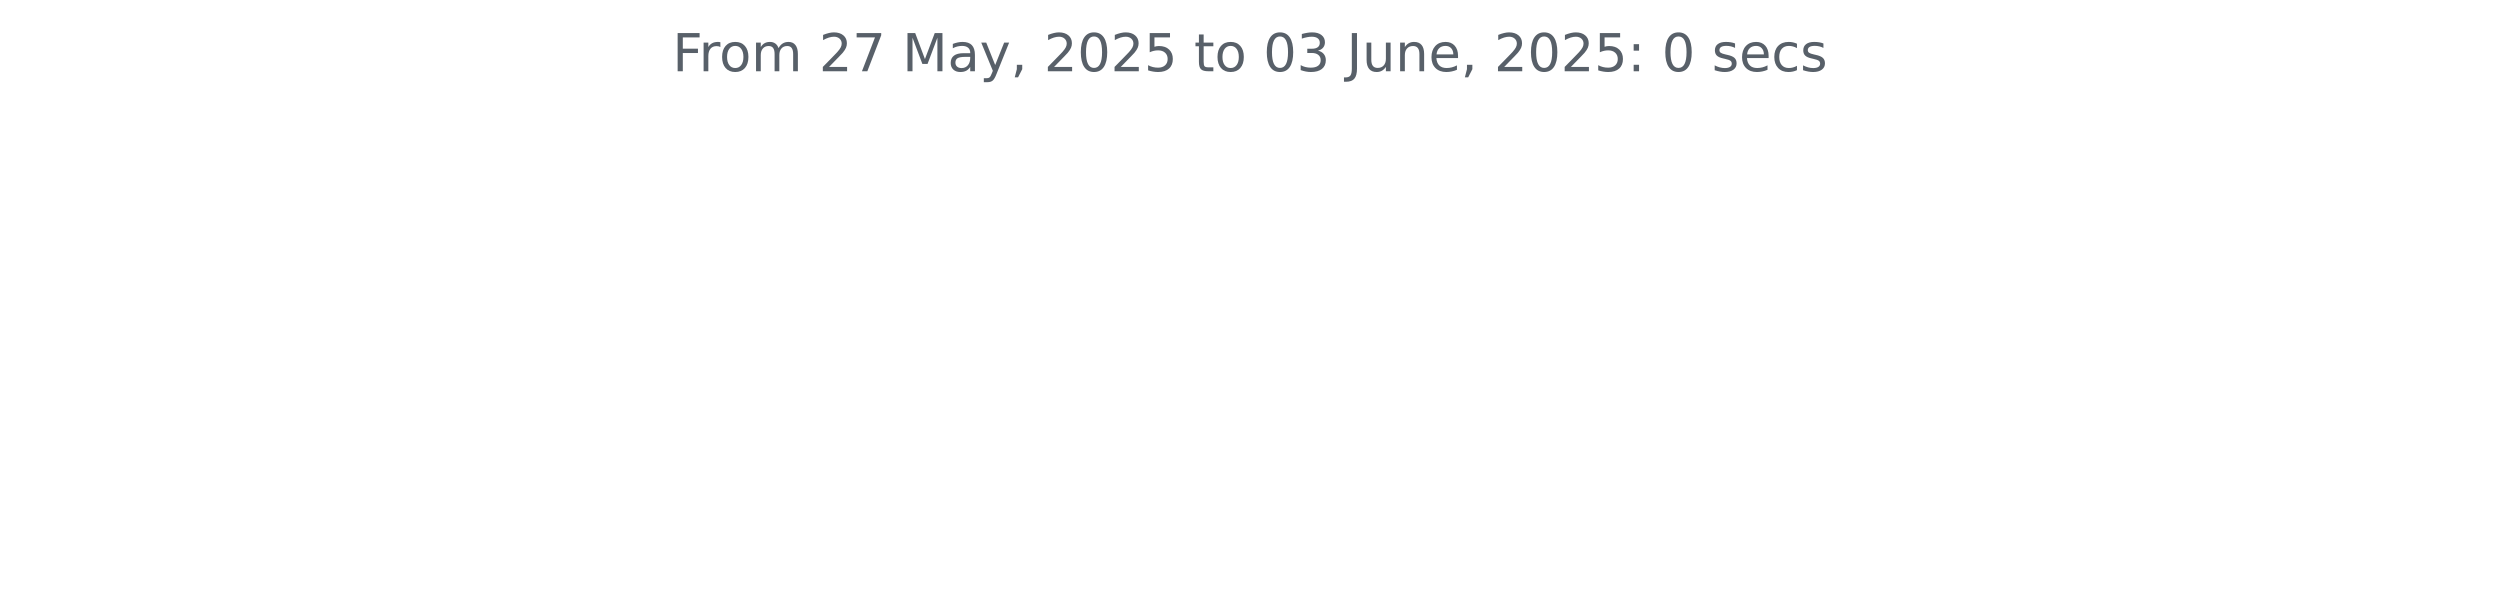
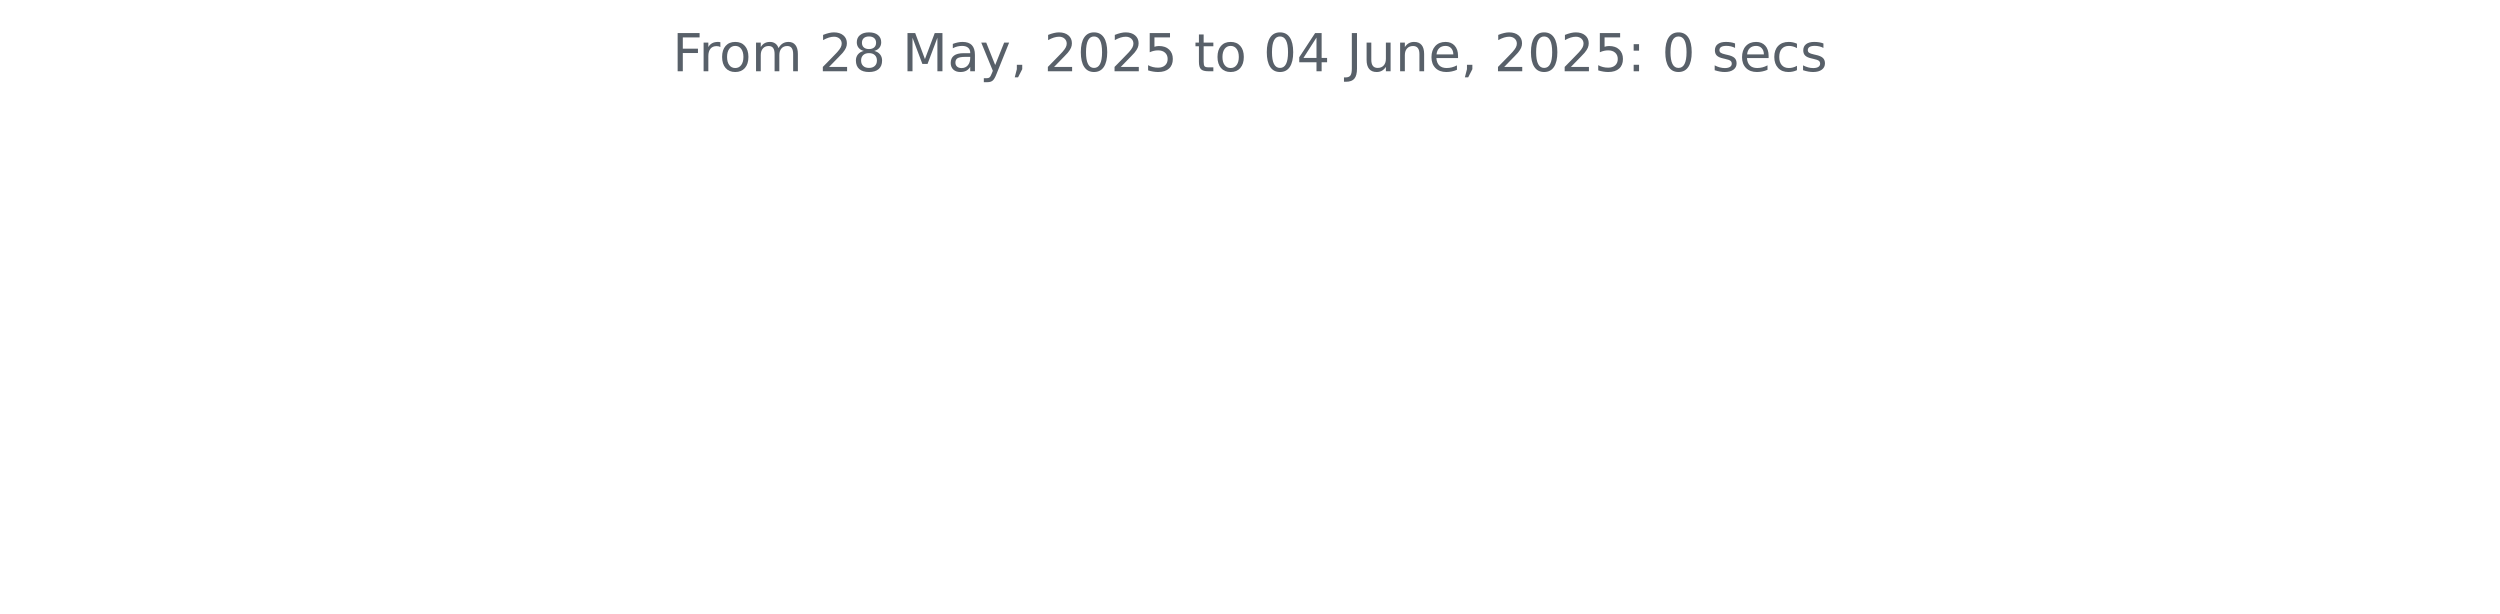
<svg xmlns="http://www.w3.org/2000/svg" xmlns:xlink="http://www.w3.org/1999/xlink" width="572.4pt" height="140.398pt" viewBox="0 0 572.4 140.398" version="1.1">
  <defs>
    <style type="text/css">*{stroke-linejoin: round; stroke-linecap: butt}</style>
  </defs>
  <g id="figure_1">
    <g id="patch_1">
      <path d="M 0 140.398  L 572.4 140.398  L 572.4 0  L 0 0  L 0 140.398  z " style="fill: none" />
    </g>
    <g id="axes_1">
      <g id="matplotlib.axis_1" />
      <g id="matplotlib.axis_2" />
      <g id="text_1">
        <g style="fill: #586069" transform="translate(153.975 16.31812) scale(0.12 -0.12)">
          <defs>
            <path id="DejaVuSans-46" d="M 628 4666  L 3309 4666  L 3309 4134  L 1259 4134  L 1259 2759  L 3109 2759  L 3109 2228  L 1259 2228  L 1259 0  L 628 0  L 628 4666  z " transform="scale(0.015625)" />
            <path id="DejaVuSans-72" d="M 2631 2963  Q 2534 3019 2420 3045  Q 2306 3072 2169 3072  Q 1681 3072 1420 2755  Q 1159 2438 1159 1844  L 1159 0  L 581 0  L 581 3500  L 1159 3500  L 1159 2956  Q 1341 3275 1631 3429  Q 1922 3584 2338 3584  Q 2397 3584 2469 3576  Q 2541 3569 2628 3553  L 2631 2963  z " transform="scale(0.015625)" />
            <path id="DejaVuSans-6f" d="M 1959 3097  Q 1497 3097 1228 2736  Q 959 2375 959 1747  Q 959 1119 1226 758  Q 1494 397 1959 397  Q 2419 397 2687 759  Q 2956 1122 2956 1747  Q 2956 2369 2687 2733  Q 2419 3097 1959 3097  z M 1959 3584  Q 2709 3584 3137 3096  Q 3566 2609 3566 1747  Q 3566 888 3137 398  Q 2709 -91 1959 -91  Q 1206 -91 779 398  Q 353 888 353 1747  Q 353 2609 779 3096  Q 1206 3584 1959 3584  z " transform="scale(0.015625)" />
            <path id="DejaVuSans-6d" d="M 3328 2828  Q 3544 3216 3844 3400  Q 4144 3584 4550 3584  Q 5097 3584 5394 3201  Q 5691 2819 5691 2113  L 5691 0  L 5113 0  L 5113 2094  Q 5113 2597 4934 2840  Q 4756 3084 4391 3084  Q 3944 3084 3684 2787  Q 3425 2491 3425 1978  L 3425 0  L 2847 0  L 2847 2094  Q 2847 2600 2669 2842  Q 2491 3084 2119 3084  Q 1678 3084 1418 2786  Q 1159 2488 1159 1978  L 1159 0  L 581 0  L 581 3500  L 1159 3500  L 1159 2956  Q 1356 3278 1631 3431  Q 1906 3584 2284 3584  Q 2666 3584 2933 3390  Q 3200 3197 3328 2828  z " transform="scale(0.015625)" />
            <path id="DejaVuSans-20" transform="scale(0.015625)" />
            <path id="DejaVuSans-32" d="M 1228 531  L 3431 531  L 3431 0  L 469 0  L 469 531  Q 828 903 1448 1529  Q 2069 2156 2228 2338  Q 2531 2678 2651 2914  Q 2772 3150 2772 3378  Q 2772 3750 2511 3984  Q 2250 4219 1831 4219  Q 1534 4219 1204 4116  Q 875 4013 500 3803  L 500 4441  Q 881 4594 1212 4672  Q 1544 4750 1819 4750  Q 2544 4750 2975 4387  Q 3406 4025 3406 3419  Q 3406 3131 3298 2873  Q 3191 2616 2906 2266  Q 2828 2175 2409 1742  Q 1991 1309 1228 531  z " transform="scale(0.015625)" />
-             <path id="DejaVuSans-37" d="M 525 4666  L 3525 4666  L 3525 4397  L 1831 0  L 1172 0  L 2766 4134  L 525 4134  L 525 4666  z " transform="scale(0.015625)" />
+             <path id="DejaVuSans-38" d="M 2034 2216  Q 1584 2216 1326 1975  Q 1069 1734 1069 1313  Q 1069 891 1326 650  Q 1584 409 2034 409  Q 2484 409 2743 651  Q 3003 894 3003 1313  Q 3003 1734 2745 1975  Q 2488 2216 2034 2216  z M 1403 2484  Q 997 2584 770 2862  Q 544 3141 544 3541  Q 544 4100 942 4425  Q 1341 4750 2034 4750  Q 2731 4750 3128 4425  Q 3525 4100 3525 3541  Q 3525 3141 3298 2862  Q 3072 2584 2669 2484  Q 3125 2378 3379 2068  Q 3634 1759 3634 1313  Q 3634 634 3220 271  Q 2806 -91 2034 -91  Q 1263 -91 848 271  Q 434 634 434 1313  Q 434 1759 690 2068  Q 947 2378 1403 2484  z M 1172 3481  Q 1172 3119 1398 2916  Q 1625 2713 2034 2713  Q 2441 2713 2670 2916  Q 2900 3119 2900 3481  Q 2900 3844 2670 4047  Q 2441 4250 2034 4250  Q 1625 4250 1398 4047  Q 1172 3844 1172 3481  z " transform="scale(0.015625)" />
            <path id="DejaVuSans-4d" d="M 628 4666  L 1569 4666  L 2759 1491  L 3956 4666  L 4897 4666  L 4897 0  L 4281 0  L 4281 4097  L 3078 897  L 2444 897  L 1241 4097  L 1241 0  L 628 0  L 628 4666  z " transform="scale(0.015625)" />
            <path id="DejaVuSans-61" d="M 2194 1759  Q 1497 1759 1228 1600  Q 959 1441 959 1056  Q 959 750 1161 570  Q 1363 391 1709 391  Q 2188 391 2477 730  Q 2766 1069 2766 1631  L 2766 1759  L 2194 1759  z M 3341 1997  L 3341 0  L 2766 0  L 2766 531  Q 2569 213 2275 61  Q 1981 -91 1556 -91  Q 1019 -91 701 211  Q 384 513 384 1019  Q 384 1609 779 1909  Q 1175 2209 1959 2209  L 2766 2209  L 2766 2266  Q 2766 2663 2505 2880  Q 2244 3097 1772 3097  Q 1472 3097 1187 3025  Q 903 2953 641 2809  L 641 3341  Q 956 3463 1253 3523  Q 1550 3584 1831 3584  Q 2591 3584 2966 3190  Q 3341 2797 3341 1997  z " transform="scale(0.015625)" />
            <path id="DejaVuSans-79" d="M 2059 -325  Q 1816 -950 1584 -1140  Q 1353 -1331 966 -1331  L 506 -1331  L 506 -850  L 844 -850  Q 1081 -850 1212 -737  Q 1344 -625 1503 -206  L 1606 56  L 191 3500  L 800 3500  L 1894 763  L 2988 3500  L 3597 3500  L 2059 -325  z " transform="scale(0.015625)" />
            <path id="DejaVuSans-2c" d="M 750 794  L 1409 794  L 1409 256  L 897 -744  L 494 -744  L 750 256  L 750 794  z " transform="scale(0.015625)" />
            <path id="DejaVuSans-30" d="M 2034 4250  Q 1547 4250 1301 3770  Q 1056 3291 1056 2328  Q 1056 1369 1301 889  Q 1547 409 2034 409  Q 2525 409 2770 889  Q 3016 1369 3016 2328  Q 3016 3291 2770 3770  Q 2525 4250 2034 4250  z M 2034 4750  Q 2819 4750 3233 4129  Q 3647 3509 3647 2328  Q 3647 1150 3233 529  Q 2819 -91 2034 -91  Q 1250 -91 836 529  Q 422 1150 422 2328  Q 422 3509 836 4129  Q 1250 4750 2034 4750  z " transform="scale(0.015625)" />
            <path id="DejaVuSans-35" d="M 691 4666  L 3169 4666  L 3169 4134  L 1269 4134  L 1269 2991  Q 1406 3038 1543 3061  Q 1681 3084 1819 3084  Q 2600 3084 3056 2656  Q 3513 2228 3513 1497  Q 3513 744 3044 326  Q 2575 -91 1722 -91  Q 1428 -91 1123 -41  Q 819 9 494 109  L 494 744  Q 775 591 1075 516  Q 1375 441 1709 441  Q 2250 441 2565 725  Q 2881 1009 2881 1497  Q 2881 1984 2565 2268  Q 2250 2553 1709 2553  Q 1456 2553 1204 2497  Q 953 2441 691 2322  L 691 4666  z " transform="scale(0.015625)" />
            <path id="DejaVuSans-74" d="M 1172 4494  L 1172 3500  L 2356 3500  L 2356 3053  L 1172 3053  L 1172 1153  Q 1172 725 1289 603  Q 1406 481 1766 481  L 2356 481  L 2356 0  L 1766 0  Q 1100 0 847 248  Q 594 497 594 1153  L 594 3053  L 172 3053  L 172 3500  L 594 3500  L 594 4494  L 1172 4494  z " transform="scale(0.015625)" />
-             <path id="DejaVuSans-33" d="M 2597 2516  Q 3050 2419 3304 2112  Q 3559 1806 3559 1356  Q 3559 666 3084 287  Q 2609 -91 1734 -91  Q 1441 -91 1130 -33  Q 819 25 488 141  L 488 750  Q 750 597 1062 519  Q 1375 441 1716 441  Q 2309 441 2620 675  Q 2931 909 2931 1356  Q 2931 1769 2642 2001  Q 2353 2234 1838 2234  L 1294 2234  L 1294 2753  L 1863 2753  Q 2328 2753 2575 2939  Q 2822 3125 2822 3475  Q 2822 3834 2567 4026  Q 2313 4219 1838 4219  Q 1578 4219 1281 4162  Q 984 4106 628 3988  L 628 4550  Q 988 4650 1302 4700  Q 1616 4750 1894 4750  Q 2613 4750 3031 4423  Q 3450 4097 3450 3541  Q 3450 3153 3228 2886  Q 3006 2619 2597 2516  z " transform="scale(0.015625)" />
+             <path id="DejaVuSans-34" d="M 2419 4116  L 825 1625  L 2419 1625  L 2419 4116  z M 2253 4666  L 3047 4666  L 3047 1625  L 3713 1625  L 3713 1100  L 3047 1100  L 3047 0  L 2419 0  L 2419 1100  L 313 1100  L 313 1709  L 2253 4666  z " transform="scale(0.015625)" />
            <path id="DejaVuSans-4a" d="M 628 4666  L 1259 4666  L 1259 325  Q 1259 -519 939 -900  Q 619 -1281 -91 -1281  L -331 -1281  L -331 -750  L -134 -750  Q 284 -750 456 -515  Q 628 -281 628 325  L 628 4666  z " transform="scale(0.015625)" />
            <path id="DejaVuSans-75" d="M 544 1381  L 544 3500  L 1119 3500  L 1119 1403  Q 1119 906 1312 657  Q 1506 409 1894 409  Q 2359 409 2629 706  Q 2900 1003 2900 1516  L 2900 3500  L 3475 3500  L 3475 0  L 2900 0  L 2900 538  Q 2691 219 2414 64  Q 2138 -91 1772 -91  Q 1169 -91 856 284  Q 544 659 544 1381  z M 1991 3584  L 1991 3584  z " transform="scale(0.015625)" />
            <path id="DejaVuSans-6e" d="M 3513 2113  L 3513 0  L 2938 0  L 2938 2094  Q 2938 2591 2744 2837  Q 2550 3084 2163 3084  Q 1697 3084 1428 2787  Q 1159 2491 1159 1978  L 1159 0  L 581 0  L 581 3500  L 1159 3500  L 1159 2956  Q 1366 3272 1645 3428  Q 1925 3584 2291 3584  Q 2894 3584 3203 3211  Q 3513 2838 3513 2113  z " transform="scale(0.015625)" />
            <path id="DejaVuSans-65" d="M 3597 1894  L 3597 1613  L 953 1613  Q 991 1019 1311 708  Q 1631 397 2203 397  Q 2534 397 2845 478  Q 3156 559 3463 722  L 3463 178  Q 3153 47 2828 -22  Q 2503 -91 2169 -91  Q 1331 -91 842 396  Q 353 884 353 1716  Q 353 2575 817 3079  Q 1281 3584 2069 3584  Q 2775 3584 3186 3129  Q 3597 2675 3597 1894  z M 3022 2063  Q 3016 2534 2758 2815  Q 2500 3097 2075 3097  Q 1594 3097 1305 2825  Q 1016 2553 972 2059  L 3022 2063  z " transform="scale(0.015625)" />
            <path id="DejaVuSans-3a" d="M 750 794  L 1409 794  L 1409 0  L 750 0  L 750 794  z M 750 3309  L 1409 3309  L 1409 2516  L 750 2516  L 750 3309  z " transform="scale(0.015625)" />
            <path id="DejaVuSans-73" d="M 2834 3397  L 2834 2853  Q 2591 2978 2328 3040  Q 2066 3103 1784 3103  Q 1356 3103 1142 2972  Q 928 2841 928 2578  Q 928 2378 1081 2264  Q 1234 2150 1697 2047  L 1894 2003  Q 2506 1872 2764 1633  Q 3022 1394 3022 966  Q 3022 478 2636 193  Q 2250 -91 1575 -91  Q 1294 -91 989 -36  Q 684 19 347 128  L 347 722  Q 666 556 975 473  Q 1284 391 1588 391  Q 1994 391 2212 530  Q 2431 669 2431 922  Q 2431 1156 2273 1281  Q 2116 1406 1581 1522  L 1381 1569  Q 847 1681 609 1914  Q 372 2147 372 2553  Q 372 3047 722 3315  Q 1072 3584 1716 3584  Q 2034 3584 2315 3537  Q 2597 3491 2834 3397  z " transform="scale(0.015625)" />
            <path id="DejaVuSans-63" d="M 3122 3366  L 3122 2828  Q 2878 2963 2633 3030  Q 2388 3097 2138 3097  Q 1578 3097 1268 2742  Q 959 2388 959 1747  Q 959 1106 1268 751  Q 1578 397 2138 397  Q 2388 397 2633 464  Q 2878 531 3122 666  L 3122 134  Q 2881 22 2623 -34  Q 2366 -91 2075 -91  Q 1284 -91 818 406  Q 353 903 353 1747  Q 353 2603 823 3093  Q 1294 3584 2113 3584  Q 2378 3584 2631 3529  Q 2884 3475 3122 3366  z " transform="scale(0.015625)" />
          </defs>
          <use xlink:href="#DejaVuSans-46" />
          <use xlink:href="#DejaVuSans-72" x="50.27" />
          <use xlink:href="#DejaVuSans-6f" x="89.133" />
          <use xlink:href="#DejaVuSans-6d" x="150.314" />
          <use xlink:href="#DejaVuSans-20" x="247.727" />
          <use xlink:href="#DejaVuSans-32" x="279.514" />
-           <use xlink:href="#DejaVuSans-37" x="343.137" />
+           <use xlink:href="#DejaVuSans-38" x="343.137" />
          <use xlink:href="#DejaVuSans-20" x="406.76" />
          <use xlink:href="#DejaVuSans-4d" x="438.547" />
          <use xlink:href="#DejaVuSans-61" x="524.826" />
          <use xlink:href="#DejaVuSans-79" x="586.105" />
          <use xlink:href="#DejaVuSans-2c" x="645.285" />
          <use xlink:href="#DejaVuSans-20" x="677.072" />
          <use xlink:href="#DejaVuSans-32" x="708.859" />
          <use xlink:href="#DejaVuSans-30" x="772.482" />
          <use xlink:href="#DejaVuSans-32" x="836.105" />
          <use xlink:href="#DejaVuSans-35" x="899.729" />
          <use xlink:href="#DejaVuSans-20" x="963.352" />
          <use xlink:href="#DejaVuSans-74" x="995.139" />
          <use xlink:href="#DejaVuSans-6f" x="1034.348" />
          <use xlink:href="#DejaVuSans-20" x="1095.529" />
          <use xlink:href="#DejaVuSans-30" x="1127.316" />
-           <use xlink:href="#DejaVuSans-33" x="1190.939" />
+           <use xlink:href="#DejaVuSans-34" x="1190.939" />
          <use xlink:href="#DejaVuSans-20" x="1254.562" />
          <use xlink:href="#DejaVuSans-4a" x="1286.35" />
          <use xlink:href="#DejaVuSans-75" x="1315.842" />
          <use xlink:href="#DejaVuSans-6e" x="1379.221" />
          <use xlink:href="#DejaVuSans-65" x="1442.6" />
          <use xlink:href="#DejaVuSans-2c" x="1504.123" />
          <use xlink:href="#DejaVuSans-20" x="1535.91" />
          <use xlink:href="#DejaVuSans-32" x="1567.697" />
          <use xlink:href="#DejaVuSans-30" x="1631.32" />
          <use xlink:href="#DejaVuSans-32" x="1694.943" />
          <use xlink:href="#DejaVuSans-35" x="1758.566" />
          <use xlink:href="#DejaVuSans-3a" x="1822.189" />
          <use xlink:href="#DejaVuSans-20" x="1855.881" />
          <use xlink:href="#DejaVuSans-30" x="1887.668" />
          <use xlink:href="#DejaVuSans-20" x="1951.291" />
          <use xlink:href="#DejaVuSans-73" x="1983.078" />
          <use xlink:href="#DejaVuSans-65" x="2035.178" />
          <use xlink:href="#DejaVuSans-63" x="2096.701" />
          <use xlink:href="#DejaVuSans-73" x="2151.682" />
        </g>
      </g>
    </g>
  </g>
</svg>
